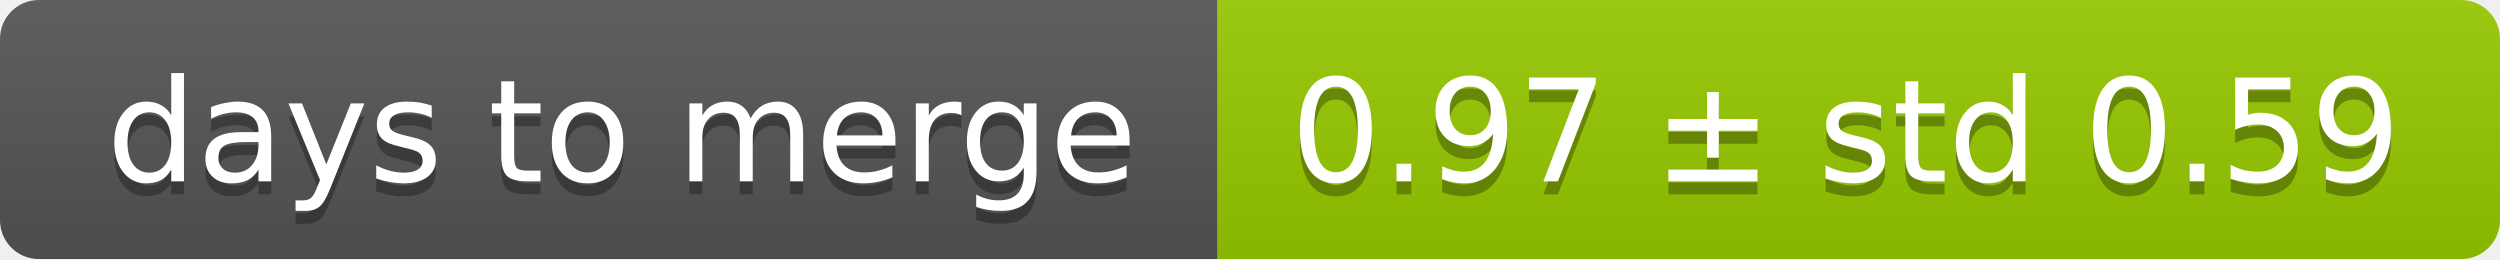
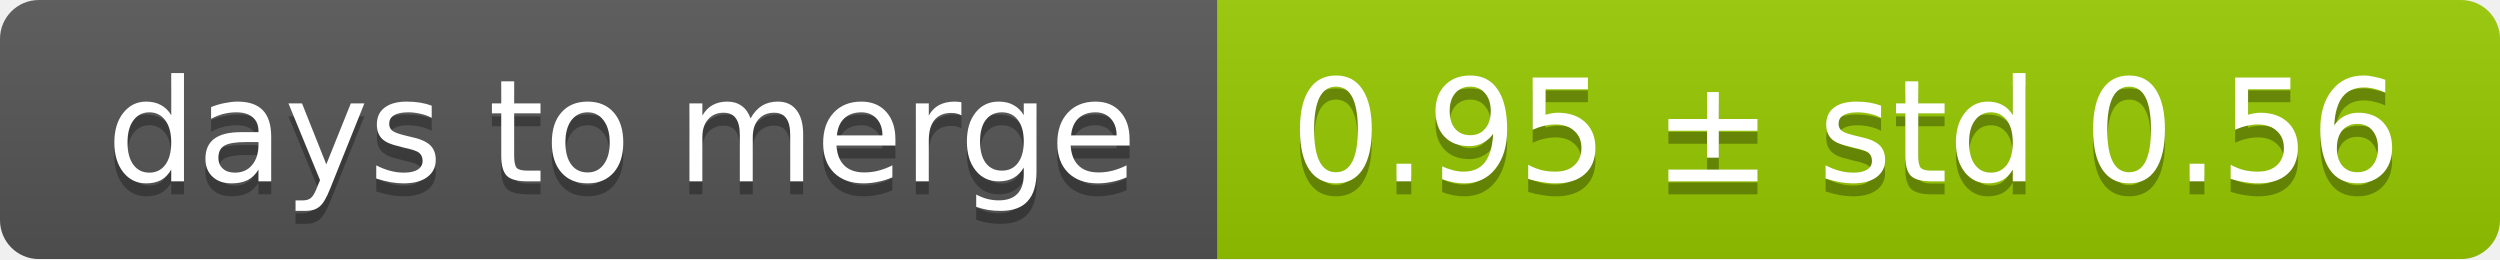
<svg xmlns="http://www.w3.org/2000/svg" width="193" height="20">
  <linearGradient id="smooth" x2="0" y2="100%">
    <stop offset="0" stop-color="#bbb" stop-opacity=".1" />
    <stop offset="1" stop-opacity=".1" />
  </linearGradient>
  <mask id="round">
    <rect width="193" height="20" rx="3" fill="#fff" />
  </mask>
  <g mask="url(#round)">
    <rect width="94" height="20" fill="#555" />
    <rect x="94" width="99" height="20" fill="#97ca00" />
    <rect width="193" height="20" fill="url(#smooth)" />
  </g>
  <g fill="#fff" text-anchor="middle" font-family="DejaVu Sans,Verdana,Geneva,sans-serif" font-size="11">
    <text x="48" y="15" fill="#010101" fill-opacity=".3">days to merge</text>
    <text x="48" y="14">days to merge</text>
-     <text x="142.5" y="15" fill="#010101" fill-opacity=".3">0.97 ± std 0.59</text>
-     <text x="142.5" y="14">0.97 ± std 0.59</text>
+     <text x="142.5" y="15" fill="#010101" fill-opacity=".3">0.95 ± std 0.56</text>
+     <text x="142.5" y="14">0.95 ± std 0.56</text>
  </g>
</svg>
